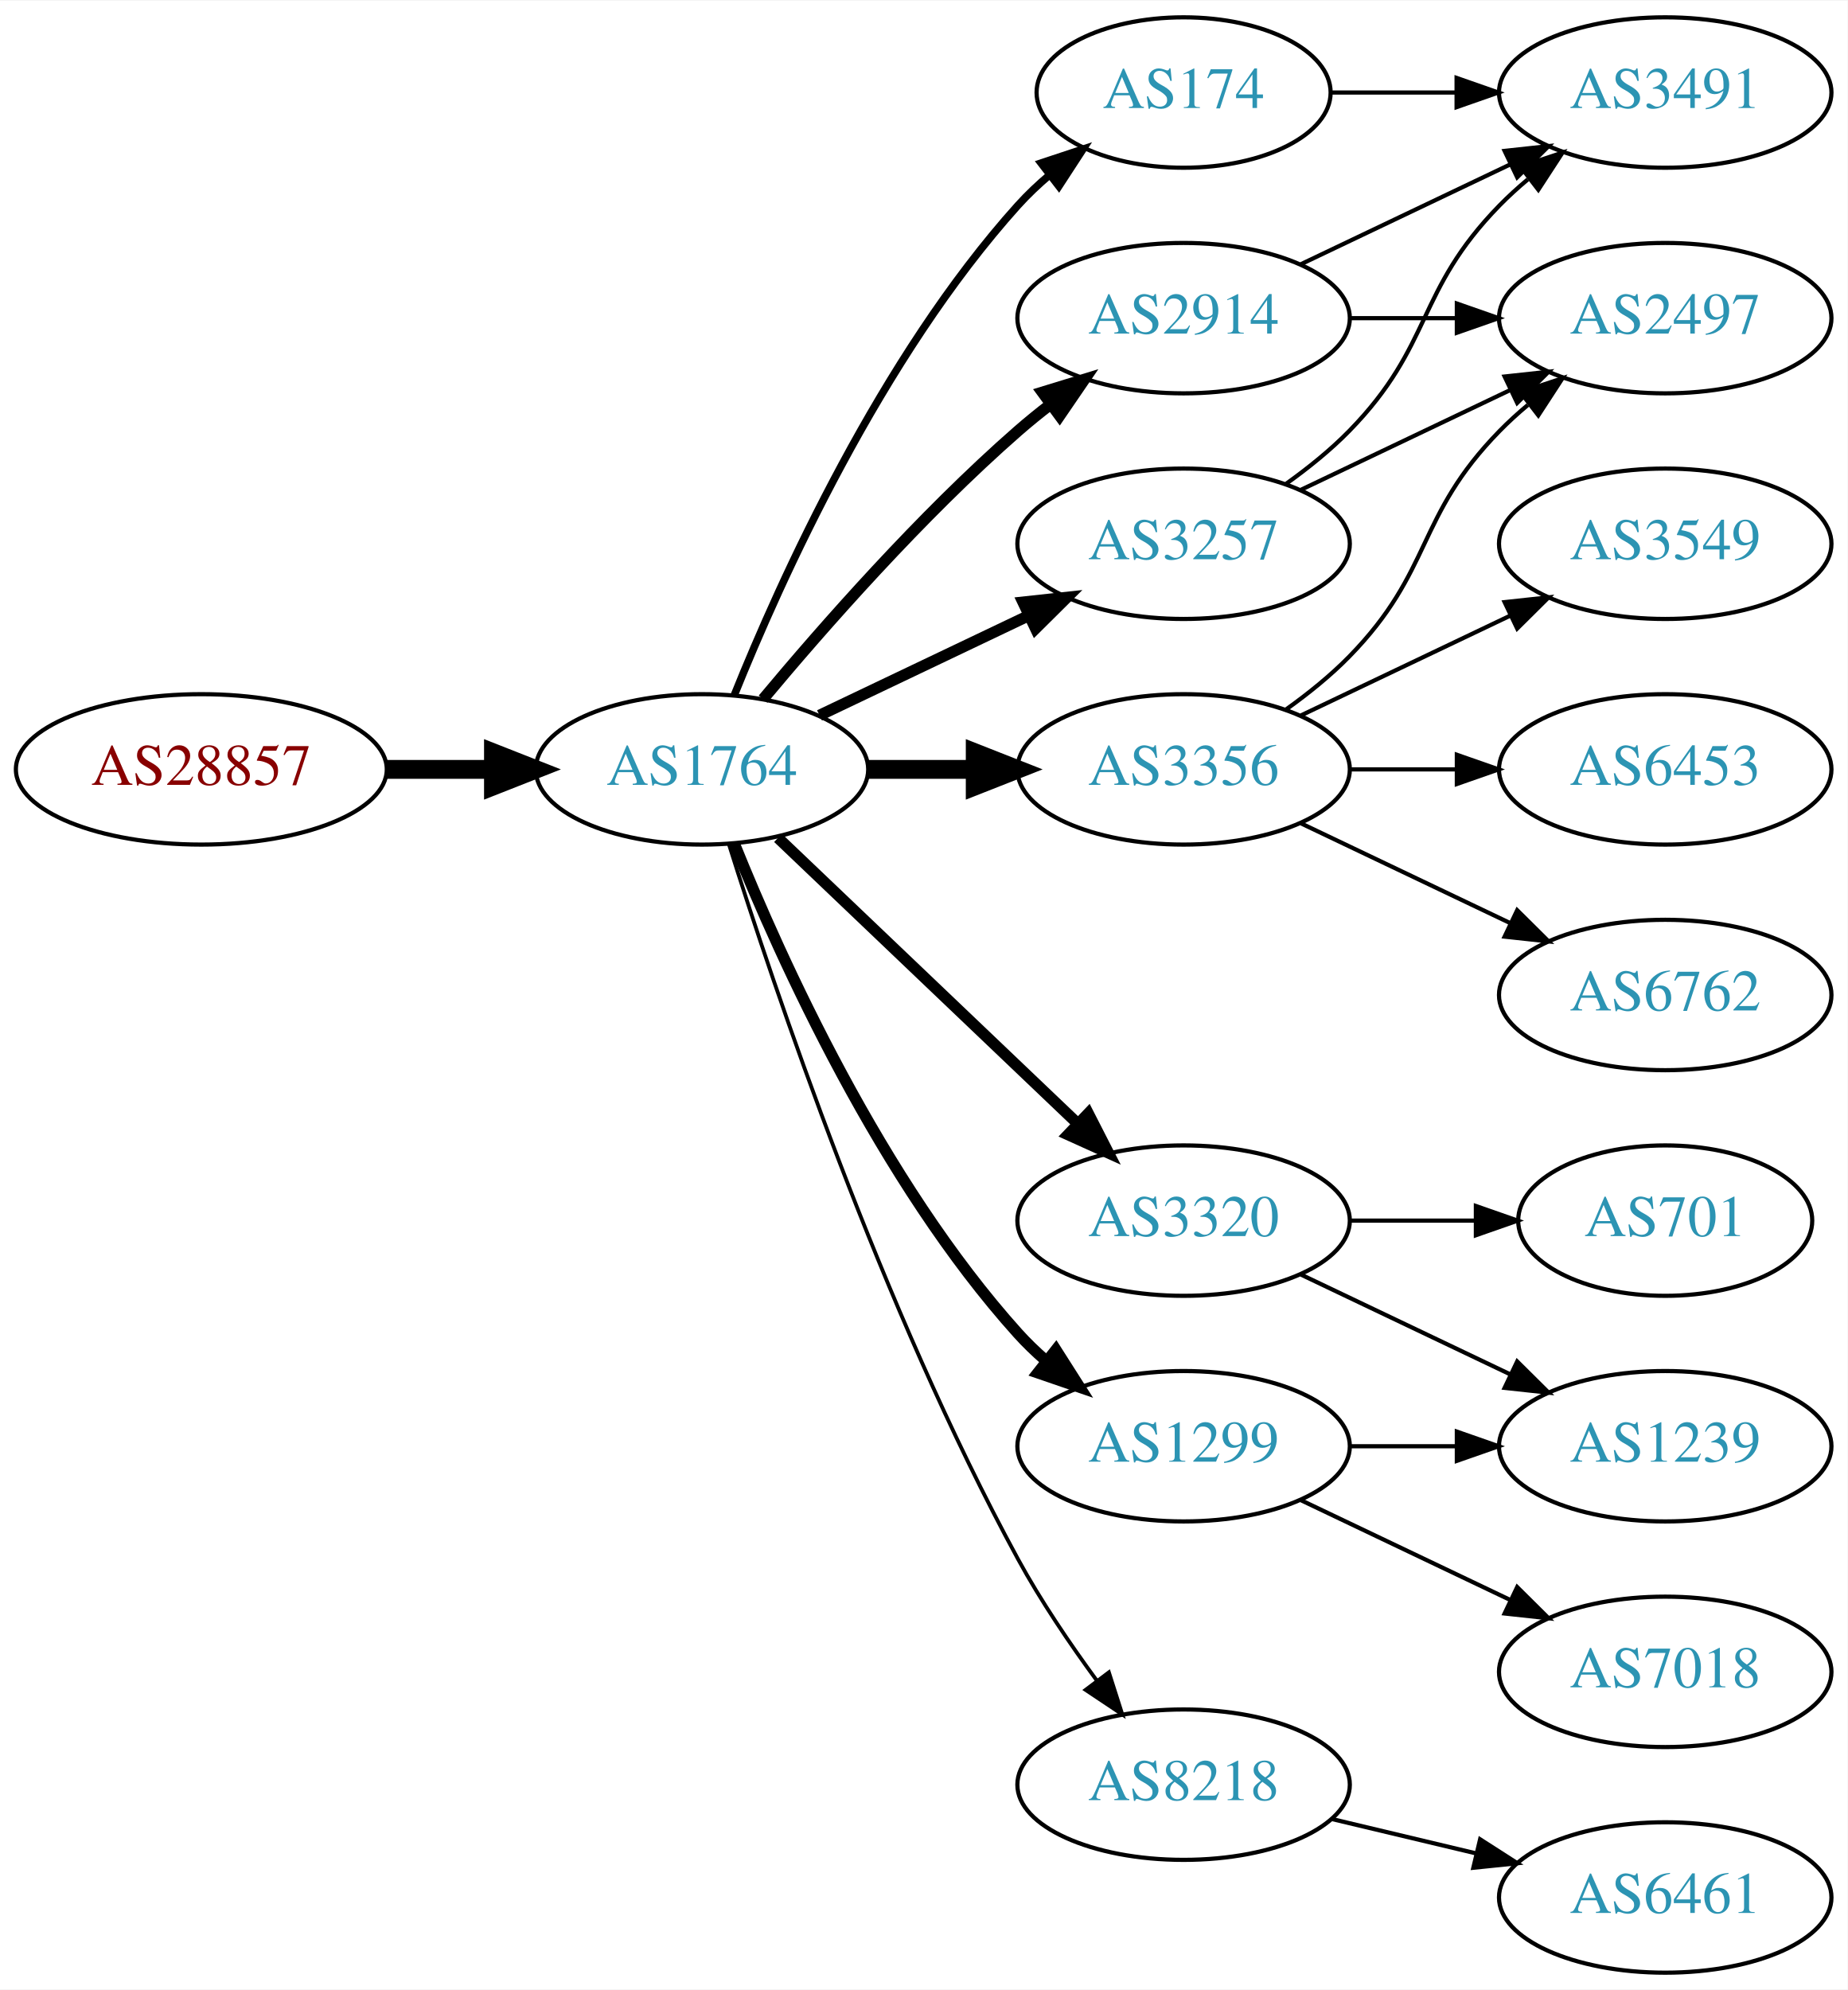
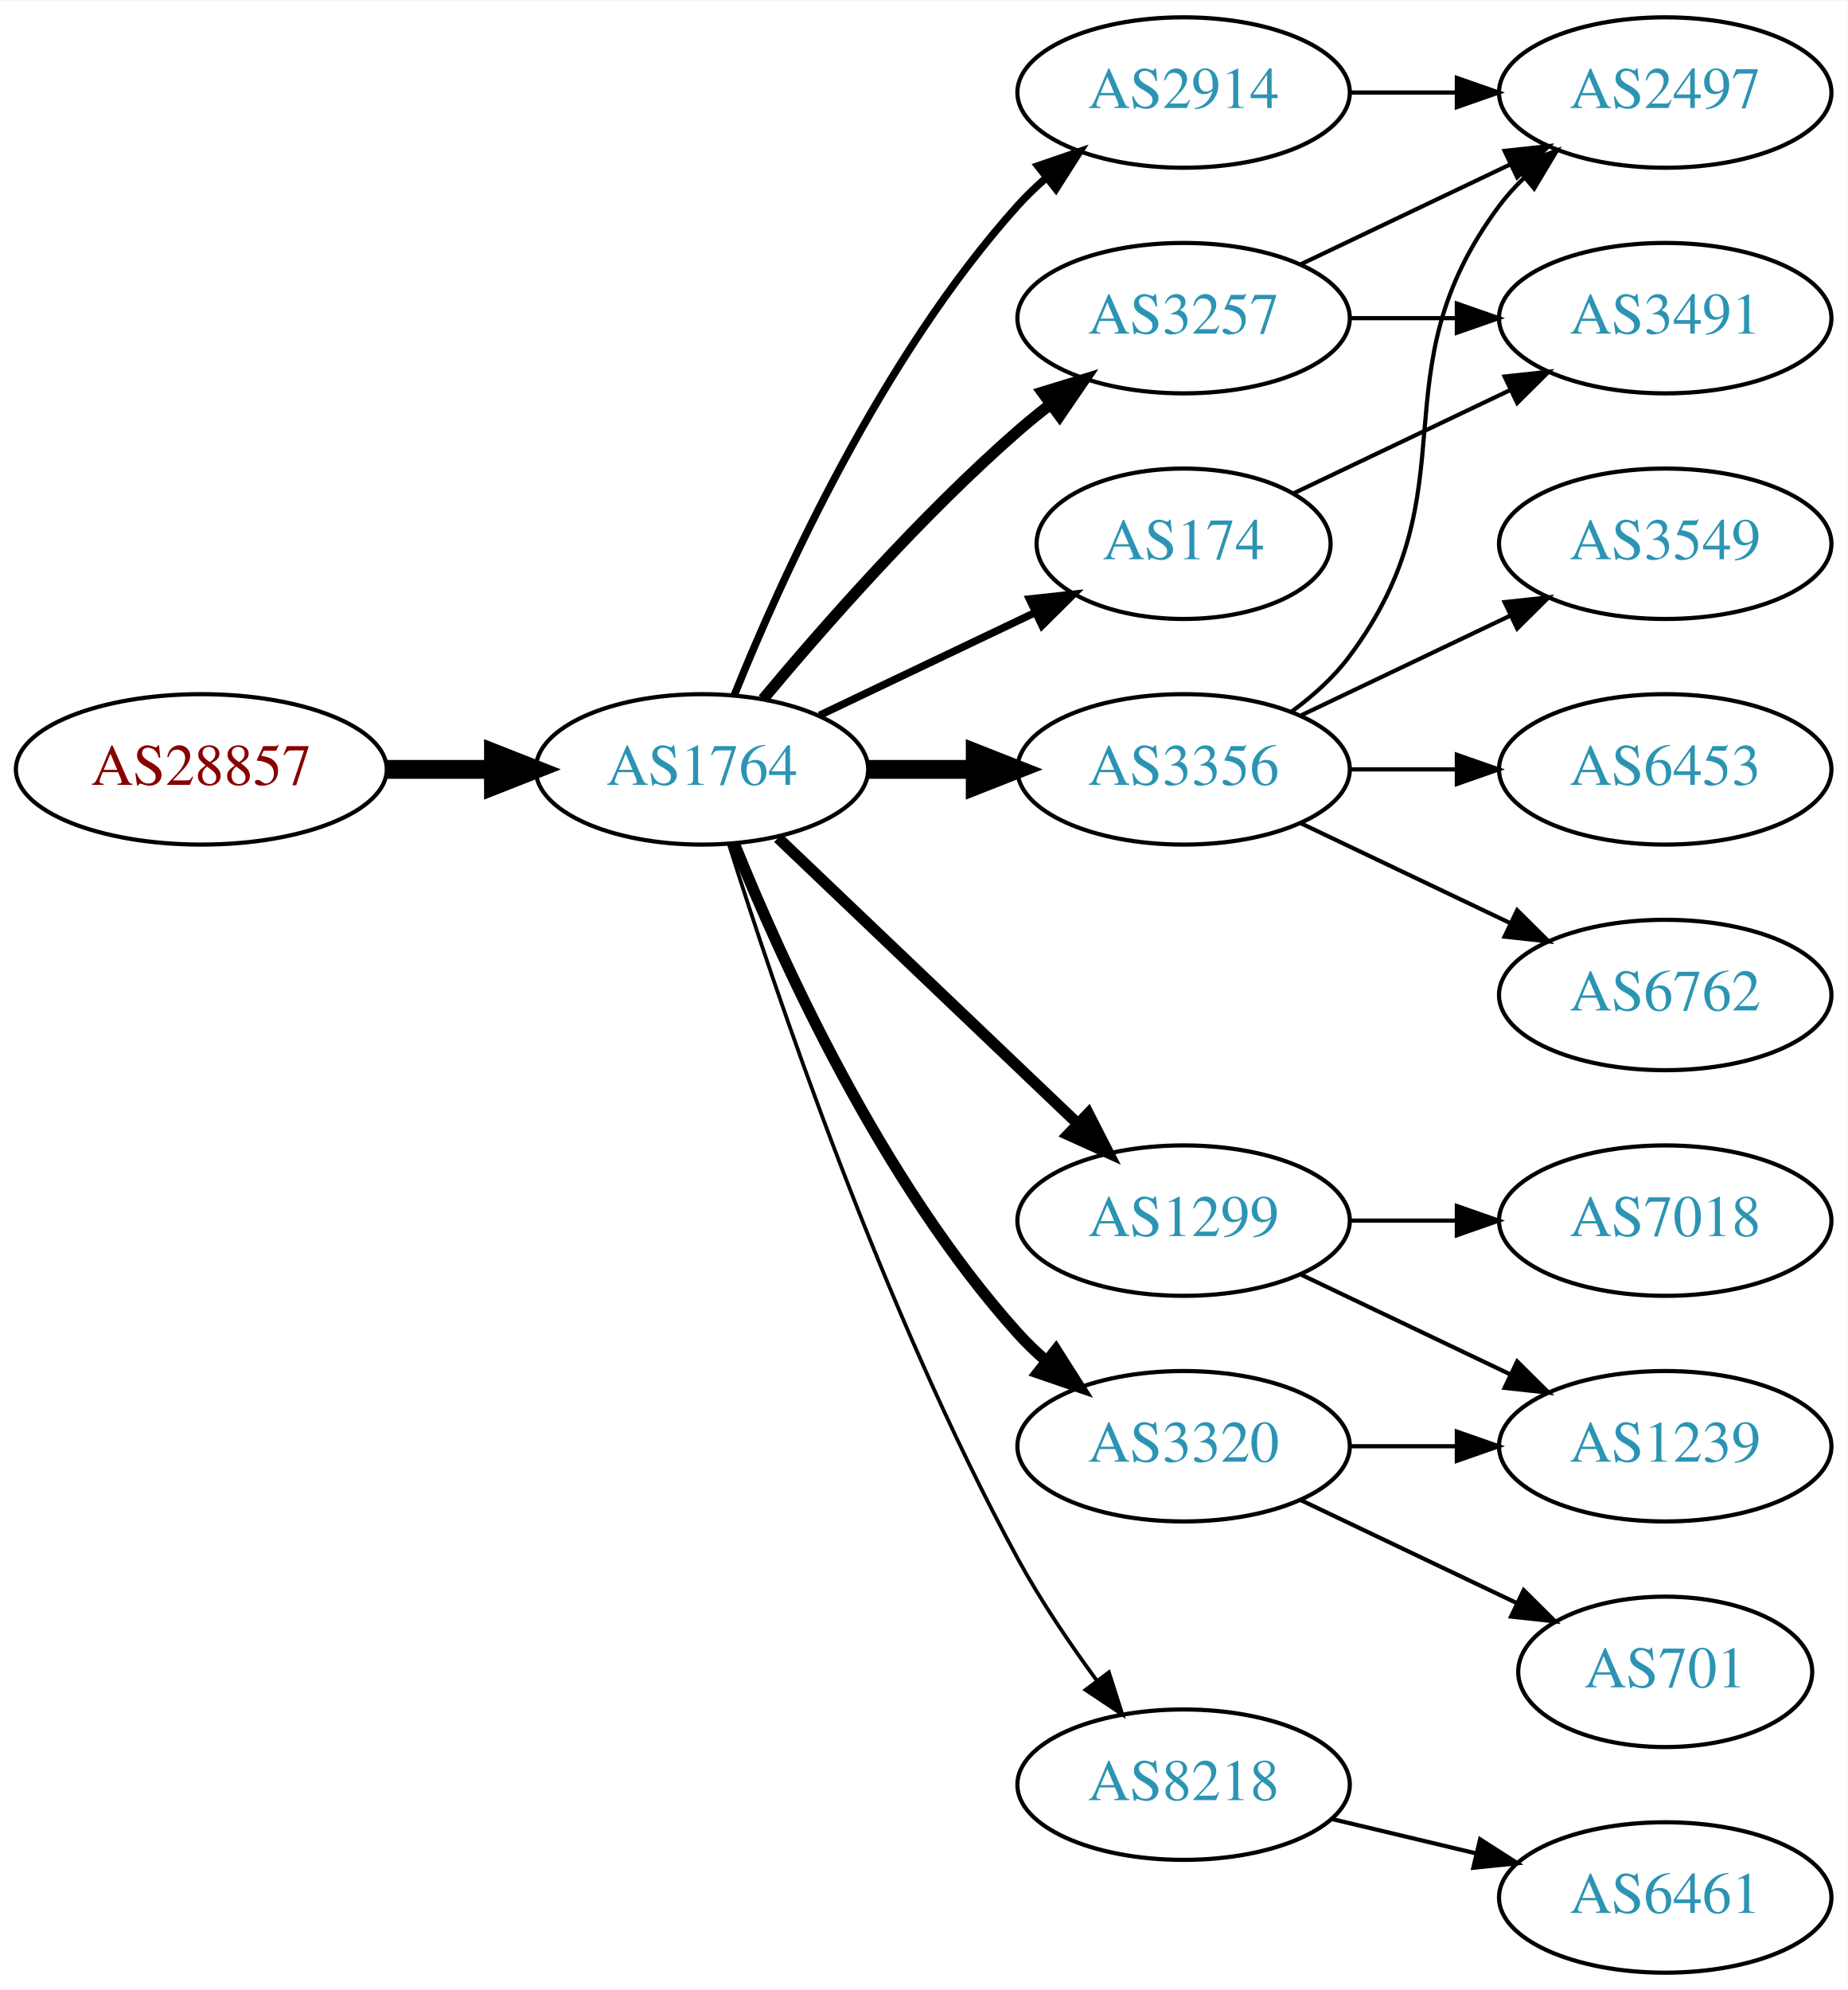
<svg xmlns="http://www.w3.org/2000/svg" xmlns:xlink="http://www.w3.org/1999/xlink" width="442pt" height="476pt" viewBox="0.00 0.00 442.27 476.00">
  <g id="graph0" class="graph" transform="scale(1 1) rotate(0) translate(4 472)">
    <polygon fill="white" stroke="none" points="-4,4 -4,-472 438.271,-472 438.271,4 -4,4" />
    <g id="node1" class="node">
      <g id="a_node1">
        <a xlink:href="/asn/28857" xlink:title="AS28857 ~ DXC Technology Austria GmbH [AT]">
          <ellipse fill="#ffffff" stroke="black" cx="44.196" cy="-288" rx="44.393" ry="18" />
          <text text-anchor="middle" x="44.196" y="-284.3" font-family="Times,serif" font-size="14.00" fill="#880000">AS28857</text>
        </a>
      </g>
    </g>
    <g id="node2" class="node">
      <g id="a_node2">
        <a xlink:href="/asn/1764" xlink:title="AS1764 ~ NEXTLAYER-AS [AT]">
          <ellipse fill="#ffffff" stroke="black" cx="164.039" cy="-288" rx="39.794" ry="18" />
          <text text-anchor="middle" x="164.039" y="-284.3" font-family="Times,serif" font-size="14.00" fill="#2c94b3">AS1764</text>
        </a>
      </g>
    </g>
    <g id="edge1" class="edge">
      <path fill="none" stroke="black" stroke-width="4.5" d="M88.407,-288C96.72,-288 105.482,-288 113.965,-288" />
      <polygon fill="black" stroke="black" stroke-width="4.5" points="114.123,-291.938 124.123,-288 114.123,-284.063 114.123,-291.938" />
    </g>
    <g id="node3" class="node">
      <g id="a_node3">
-         <a xlink:href="/asn/174" xlink:title="AS174 ~ Cogent Communications [US]">
-           <ellipse fill="#ffffff" stroke="black" cx="279.332" cy="-450" rx="35.194" ry="18" />
-           <text text-anchor="middle" x="279.332" y="-446.3" font-family="Times,serif" font-size="14.00" fill="#2c94b3">AS174</text>
+         <a xlink:href="/asn/2914" xlink:title="AS2914 ~ NTT America, Inc. [US]">
+           <ellipse fill="#ffffff" stroke="black" cx="279.332" cy="-450" rx="39.794" ry="18" />
+           <text text-anchor="middle" x="279.332" y="-446.3" font-family="Times,serif" font-size="14.00" fill="#2c94b3">AS2914</text>
        </a>
      </g>
    </g>
    <g id="edge2" class="edge">
-       <path fill="none" stroke="black" stroke-width="1.8" d="M171.786,-305.787C182.837,-333.243 206.891,-386.578 239.685,-423 242.001,-425.572 244.606,-428.03 247.341,-430.343" />
-       <polygon fill="black" stroke="black" stroke-width="1.8" points="245.207,-433.117 255.264,-436.448 249.479,-427.572 245.207,-433.117" />
+       <path fill="none" stroke="black" stroke-width="1.8" d="M171.786,-305.787C182.837,-333.243 206.891,-386.578 239.685,-423 241.688,-425.224 243.906,-427.363 246.239,-429.397" />
+       <polygon fill="black" stroke="black" stroke-width="1.8" points="244.437,-432.433 254.458,-435.873 248.769,-426.935 244.437,-432.433" />
    </g>
    <g id="node4" class="node">
      <g id="a_node4">
+         <a xlink:href="/asn/3257" xlink:title="AS3257 ~ GTT [DE]">
+           <ellipse fill="#ffffff" stroke="black" cx="279.332" cy="-396" rx="39.794" ry="18" />
+           <text text-anchor="middle" x="279.332" y="-392.3" font-family="Times,serif" font-size="14.00" fill="#2c94b3">AS3257</text>
+         </a>
+       </g>
+     </g>
+     <g id="edge3" class="edge">
+       <path fill="none" stroke="black" stroke-width="2.7" d="M178.669,-304.817C192.951,-321.929 216.498,-348.745 239.685,-369 242.151,-371.154 244.789,-373.294 247.487,-375.372" />
+       <polygon fill="black" stroke="black" stroke-width="2.7" points="245.512,-378.264 255.641,-381.37 249.66,-372.625 245.512,-378.264" />
+     </g>
+     <g id="node5" class="node">
+       <g id="a_node5">
+         <a xlink:href="/asn/3320" xlink:title="AS3320 ~ DTAG [DE]">
+           <ellipse fill="#ffffff" stroke="black" cx="279.332" cy="-126" rx="39.794" ry="18" />
+           <text text-anchor="middle" x="279.332" y="-122.3" font-family="Times,serif" font-size="14.00" fill="#2c94b3">AS3320</text>
+         </a>
+       </g>
+     </g>
+     <g id="edge4" class="edge">
+       <path fill="none" stroke="black" stroke-width="2.7" d="M171.786,-270.213C182.837,-242.757 206.891,-189.422 239.685,-153 241.688,-150.776 243.906,-148.637 246.239,-146.603" />
+       <polygon fill="black" stroke="black" stroke-width="2.7" points="248.769,-149.065 254.458,-140.127 244.437,-143.567 248.769,-149.065" />
+     </g>
+     <g id="node6" class="node">
+       <g id="a_node6">
        <a xlink:href="/asn/3356" xlink:title="AS3356 ~ Level 3 Parent, LLC [US]">
          <ellipse fill="#ffffff" stroke="black" cx="279.332" cy="-288" rx="39.794" ry="18" />
          <text text-anchor="middle" x="279.332" y="-284.3" font-family="Times,serif" font-size="14.00" fill="#2c94b3">AS3356</text>
        </a>
      </g>
    </g>
-     <g id="edge3" class="edge">
+     <g id="edge5" class="edge">
      <path fill="none" stroke="black" stroke-width="4.5" d="M203.711,-288C211.914,-288 220.678,-288 229.21,-288" />
      <polygon fill="black" stroke="black" stroke-width="4.5" points="229.449,-291.938 239.449,-288 229.449,-284.063 229.449,-291.938" />
    </g>
-     <g id="node5" class="node">
-       <g id="a_node5">
-         <a xlink:href="/asn/3320" xlink:title="AS3320 ~ DTAG [DE]">
-           <ellipse fill="#ffffff" stroke="black" cx="279.332" cy="-180" rx="39.794" ry="18" />
-           <text text-anchor="middle" x="279.332" y="-176.3" font-family="Times,serif" font-size="14.00" fill="#2c94b3">AS3320</text>
-         </a>
-       </g>
-     </g>
-     <g id="edge4" class="edge">
-       <path fill="none" stroke="black" stroke-width="2.7" d="M182.245,-271.597C201.321,-253.413 232.241,-223.937 253.838,-203.349" />
-       <polygon fill="black" stroke="black" stroke-width="2.7" points="256.511,-205.637 261.334,-196.203 251.681,-200.57 256.511,-205.637" />
-     </g>
-     <g id="node6" class="node">
-       <g id="a_node6">
-         <a xlink:href="/asn/3257" xlink:title="AS3257 ~ GTT [DE]">
-           <ellipse fill="#ffffff" stroke="black" cx="279.332" cy="-342" rx="39.794" ry="18" />
-           <text text-anchor="middle" x="279.332" y="-338.3" font-family="Times,serif" font-size="14.00" fill="#2c94b3">AS3257</text>
-         </a>
-       </g>
-     </g>
-     <g id="edge5" class="edge">
-       <path fill="none" stroke="black" stroke-width="2.7" d="M192.175,-300.934C207.169,-308.081 225.99,-317.052 242.213,-324.785" />
-       <polygon fill="black" stroke="black" stroke-width="2.7" points="240.884,-328.028 251.417,-329.171 243.895,-321.709 240.884,-328.028" />
-     </g>
    <g id="node7" class="node">
      <g id="a_node7">
-         <a xlink:href="/asn/1299" xlink:title="AS1299 ~ Telia Carrier [EU]">
-           <ellipse fill="#ffffff" stroke="black" cx="279.332" cy="-126" rx="39.794" ry="18" />
-           <text text-anchor="middle" x="279.332" y="-122.3" font-family="Times,serif" font-size="14.00" fill="#2c94b3">AS1299</text>
-         </a>
-       </g>
-     </g>
-     <g id="edge6" class="edge">
-       <path fill="none" stroke="black" stroke-width="2.7" d="M171.786,-270.213C182.837,-242.757 206.891,-189.422 239.685,-153 241.688,-150.776 243.906,-148.637 246.239,-146.603" />
-       <polygon fill="black" stroke="black" stroke-width="2.7" points="248.769,-149.065 254.458,-140.127 244.437,-143.567 248.769,-149.065" />
-     </g>
-     <g id="node8" class="node">
-       <g id="a_node8">
-         <a xlink:href="/asn/2914" xlink:title="AS2914 ~ NTT America, Inc. [US]">
-           <ellipse fill="#ffffff" stroke="black" cx="279.332" cy="-396" rx="39.794" ry="18" />
-           <text text-anchor="middle" x="279.332" y="-392.3" font-family="Times,serif" font-size="14.00" fill="#2c94b3">AS2914</text>
-         </a>
-       </g>
-     </g>
-     <g id="edge7" class="edge">
-       <path fill="none" stroke="black" stroke-width="2.7" d="M178.669,-304.817C192.951,-321.929 216.498,-348.745 239.685,-369 242.151,-371.154 244.789,-373.294 247.487,-375.372" />
-       <polygon fill="black" stroke="black" stroke-width="2.7" points="245.512,-378.264 255.641,-381.37 249.66,-372.625 245.512,-378.264" />
-     </g>
-     <g id="node9" class="node">
-       <g id="a_node9">
        <a xlink:href="/asn/8218" xlink:title="AS8218 ~ legacy Neotelecoms [FR]">
          <ellipse fill="#ffffff" stroke="black" cx="279.332" cy="-45" rx="39.794" ry="18" />
          <text text-anchor="middle" x="279.332" y="-41.3" font-family="Times,serif" font-size="14.00" fill="#2c94b3">AS8218</text>
        </a>
      </g>
    </g>
-     <g id="edge8" class="edge">
+     <g id="edge6" class="edge">
      <path fill="none" stroke="black" stroke-width="0.9" d="M170.46,-270.159C181.231,-235.854 207.122,-158.797 239.685,-99 245.117,-89.026 252.091,-78.731 258.617,-69.84" />
      <polygon fill="black" stroke="black" stroke-width="0.9" points="261.45,-71.895 264.67,-61.802 255.858,-67.684 261.45,-71.895" />
    </g>
+     <g id="node8" class="node">
+       <g id="a_node8">
+         <a xlink:href="/asn/1299" xlink:title="AS1299 ~ Telia Carrier [EU]">
+           <ellipse fill="#ffffff" stroke="black" cx="279.332" cy="-180" rx="39.794" ry="18" />
+           <text text-anchor="middle" x="279.332" y="-176.3" font-family="Times,serif" font-size="14.00" fill="#2c94b3">AS1299</text>
+         </a>
+       </g>
+     </g>
+     <g id="edge7" class="edge">
+       <path fill="none" stroke="black" stroke-width="2.7" d="M182.245,-271.597C201.321,-253.413 232.241,-223.937 253.838,-203.349" />
+       <polygon fill="black" stroke="black" stroke-width="2.7" points="256.511,-205.637 261.334,-196.203 251.681,-200.57 256.511,-205.637" />
+     </g>
+     <g id="node9" class="node">
+       <g id="a_node9">
+         <a xlink:href="/asn/174" xlink:title="AS174 ~ Cogent Communications [US]">
+           <ellipse fill="#ffffff" stroke="black" cx="279.332" cy="-342" rx="35.194" ry="18" />
+           <text text-anchor="middle" x="279.332" y="-338.3" font-family="Times,serif" font-size="14.00" fill="#2c94b3">AS174</text>
+         </a>
+       </g>
+     </g>
+     <g id="edge8" class="edge">
+       <path fill="none" stroke="black" stroke-width="1.8" d="M192.175,-300.934C207.607,-308.29 227.092,-317.577 243.628,-325.459" />
+       <polygon fill="black" stroke="black" stroke-width="1.8" points="242.436,-328.768 252.969,-329.911 245.448,-322.449 242.436,-328.768" />
+     </g>
    <g id="node10" class="node">
      <g id="a_node10">
+         <a xlink:href="/asn/2497" xlink:title="AS2497 ~ Internet Initiative Japan Inc. [JP]">
+           <ellipse fill="#ffffff" stroke="black" cx="394.625" cy="-450" rx="39.794" ry="18" />
+           <text text-anchor="middle" x="394.625" y="-446.3" font-family="Times,serif" font-size="14.00" fill="#2c94b3">AS2497</text>
+         </a>
+       </g>
+     </g>
+     <g id="edge21" class="edge">
+       <path fill="none" stroke="black" d="M319.004,-450C327.207,-450 335.971,-450 344.503,-450" />
+       <polygon fill="black" stroke="black" points="344.742,-453.5 354.742,-450 344.742,-446.5 344.742,-453.5" />
+     </g>
+     <g id="edge19" class="edge">
+       <path fill="none" stroke="black" d="M307.468,-408.934C322.462,-416.081 341.283,-425.052 357.506,-432.785" />
+       <polygon fill="black" stroke="black" points="356.177,-436.028 366.71,-437.171 359.188,-429.709 356.177,-436.028" />
+     </g>
+     <g id="node18" class="node">
+       <g id="a_node18">
        <a xlink:href="/asn/3491" xlink:title="AS3491 ~ PCCW Global, Inc. [US]">
-           <ellipse fill="#ffffff" stroke="black" cx="394.625" cy="-450" rx="39.794" ry="18" />
-           <text text-anchor="middle" x="394.625" y="-446.3" font-family="Times,serif" font-size="14.00" fill="#2c94b3">AS3491</text>
-         </a>
-       </g>
-     </g>
-     <g id="edge9" class="edge">
-       <path fill="none" stroke="black" d="M314.631,-450C324.008,-450 334.358,-450 344.393,-450" />
-       <polygon fill="black" stroke="black" points="344.681,-453.5 354.681,-450 344.681,-446.5 344.681,-453.5" />
-     </g>
-     <g id="node13" class="node">
-       <g id="a_node13">
-         <a xlink:href="/asn/2497" xlink:title="AS2497 ~ Internet Initiative Japan Inc. [JP]">
          <ellipse fill="#ffffff" stroke="black" cx="394.625" cy="-396" rx="39.794" ry="18" />
-           <text text-anchor="middle" x="394.625" y="-392.3" font-family="Times,serif" font-size="14.00" fill="#2c94b3">AS2497</text>
+           <text text-anchor="middle" x="394.625" y="-392.3" font-family="Times,serif" font-size="14.00" fill="#2c94b3">AS3491</text>
        </a>
      </g>
    </g>
    <g id="edge18" class="edge">
-       <path fill="none" stroke="black" d="M303.926,-302.389C309.182,-306.148 314.513,-310.437 318.978,-315 339.151,-335.617 334.806,-348.383 354.978,-369 357.071,-371.139 359.354,-373.218 361.731,-375.21" />
-       <polygon fill="black" stroke="black" points="359.974,-378.275 370.031,-381.611 364.249,-372.732 359.974,-378.275" />
+       <path fill="none" stroke="black" d="M319.004,-396C327.207,-396 335.971,-396 344.503,-396" />
+       <polygon fill="black" stroke="black" points="344.742,-399.5 354.742,-396 344.742,-392.5 344.742,-399.5" />
    </g>
    <g id="node15" class="node">
      <g id="a_node15">
+         <a xlink:href="/asn/1239" xlink:title="AS1239 ~ Sprint [US]">
+           <ellipse fill="#ffffff" stroke="black" cx="394.625" cy="-126" rx="39.794" ry="18" />
+           <text text-anchor="middle" x="394.625" y="-122.3" font-family="Times,serif" font-size="14.00" fill="#2c94b3">AS1239</text>
+         </a>
+       </g>
+     </g>
+     <g id="edge14" class="edge">
+       <path fill="none" stroke="black" d="M319.004,-126C327.207,-126 335.971,-126 344.503,-126" />
+       <polygon fill="black" stroke="black" points="344.742,-129.5 354.742,-126 344.742,-122.5 344.742,-129.5" />
+     </g>
+     <g id="node16" class="node">
+       <g id="a_node16">
+         <a xlink:href="/asn/701" xlink:title="AS701 ~ UUNET [US]">
+           <ellipse fill="#ffffff" stroke="black" cx="394.625" cy="-72" rx="35.194" ry="18" />
+           <text text-anchor="middle" x="394.625" y="-68.3" font-family="Times,serif" font-size="14.00" fill="#2c94b3">AS701</text>
+         </a>
+       </g>
+     </g>
+     <g id="edge15" class="edge">
+       <path fill="none" stroke="black" d="M307.468,-113.066C322.9,-105.71 342.385,-96.423 358.92,-88.541" />
+       <polygon fill="black" stroke="black" points="360.741,-91.551 368.262,-84.089 357.729,-85.232 360.741,-91.551" />
+     </g>
+     <g id="edge9" class="edge">
+       <path fill="none" stroke="black" d="M305.262,-301.882C310.338,-305.611 315.256,-310.016 318.978,-315 349.249,-355.542 324.707,-382.458 354.978,-423 356.723,-425.336 358.73,-427.545 360.893,-429.617" />
+       <polygon fill="black" stroke="black" points="358.771,-432.405 368.694,-436.118 363.253,-427.027 358.771,-432.405" />
+     </g>
+     <g id="node11" class="node">
+       <g id="a_node11">
        <a xlink:href="/asn/3549" xlink:title="AS3549 ~ Level 3 Parent, LLC [US]">
          <ellipse fill="#ffffff" stroke="black" cx="394.625" cy="-342" rx="39.794" ry="18" />
          <text text-anchor="middle" x="394.625" y="-338.3" font-family="Times,serif" font-size="14.00" fill="#2c94b3">AS3549</text>
        </a>
      </g>
    </g>
-     <g id="edge16" class="edge">
+     <g id="edge10" class="edge">
      <path fill="none" stroke="black" d="M307.468,-300.934C322.462,-308.081 341.283,-317.052 357.506,-324.785" />
      <polygon fill="black" stroke="black" points="356.177,-328.028 366.71,-329.171 359.188,-321.709 356.177,-328.028" />
    </g>
-     <g id="node16" class="node">
-       <g id="a_node16">
+     <g id="node12" class="node">
+       <g id="a_node12">
        <a xlink:href="/asn/6453" xlink:title="AS6453 ~ TATA COMMUNICATIONS (AMERICA) INC [US]">
          <ellipse fill="#ffffff" stroke="black" cx="394.625" cy="-288" rx="39.794" ry="18" />
          <text text-anchor="middle" x="394.625" y="-284.3" font-family="Times,serif" font-size="14.00" fill="#2c94b3">AS6453</text>
        </a>
      </g>
    </g>
-     <g id="edge17" class="edge">
+     <g id="edge11" class="edge">
      <path fill="none" stroke="black" d="M319.004,-288C327.207,-288 335.971,-288 344.503,-288" />
      <polygon fill="black" stroke="black" points="344.742,-291.5 354.742,-288 344.742,-284.5 344.742,-291.5" />
    </g>
-     <g id="node17" class="node">
-       <g id="a_node17">
+     <g id="node13" class="node">
+       <g id="a_node13">
        <a xlink:href="/asn/6762" xlink:title="AS6762 ~ TELECOM ITALIA SPARKLE S.p.A. [IT]">
          <ellipse fill="#ffffff" stroke="black" cx="394.625" cy="-234" rx="39.794" ry="18" />
          <text text-anchor="middle" x="394.625" y="-230.3" font-family="Times,serif" font-size="14.00" fill="#2c94b3">AS6762</text>
        </a>
      </g>
    </g>
-     <g id="edge19" class="edge">
+     <g id="edge12" class="edge">
      <path fill="none" stroke="black" d="M307.468,-275.066C322.462,-267.919 341.283,-258.948 357.506,-251.215" />
      <polygon fill="black" stroke="black" points="359.188,-254.291 366.71,-246.829 356.177,-247.972 359.188,-254.291" />
    </g>
-     <g id="node11" class="node">
-       <g id="a_node11">
-         <a xlink:href="/asn/701" xlink:title="AS701 ~ UUNET [US]">
-           <ellipse fill="#ffffff" stroke="black" cx="394.625" cy="-180" rx="35.194" ry="18" />
-           <text text-anchor="middle" x="394.625" y="-176.3" font-family="Times,serif" font-size="14.00" fill="#2c94b3">AS701</text>
-         </a>
-       </g>
-     </g>
-     <g id="edge10" class="edge">
-       <path fill="none" stroke="black" d="M319.004,-180C328.709,-180 339.2,-180 349.163,-180" />
-       <polygon fill="black" stroke="black" points="349.299,-183.5 359.299,-180 349.299,-176.5 349.299,-183.5" />
-     </g>
-     <g id="node12" class="node">
-       <g id="a_node12">
-         <a xlink:href="/asn/1239" xlink:title="AS1239 ~ Sprint [US]">
-           <ellipse fill="#ffffff" stroke="black" cx="394.625" cy="-126" rx="39.794" ry="18" />
-           <text text-anchor="middle" x="394.625" y="-122.3" font-family="Times,serif" font-size="14.00" fill="#2c94b3">AS1239</text>
-         </a>
-       </g>
-     </g>
-     <g id="edge11" class="edge">
-       <path fill="none" stroke="black" d="M307.468,-167.066C322.462,-159.919 341.283,-150.948 357.506,-143.215" />
-       <polygon fill="black" stroke="black" points="359.188,-146.291 366.71,-138.829 356.177,-139.972 359.188,-146.291" />
-     </g>
-     <g id="edge13" class="edge">
-       <path fill="none" stroke="black" d="M303.926,-356.389C309.182,-360.148 314.513,-364.437 318.978,-369 339.151,-389.617 334.806,-402.383 354.978,-423 357.071,-425.139 359.354,-427.218 361.731,-429.21" />
-       <polygon fill="black" stroke="black" points="359.974,-432.275 370.031,-435.611 364.249,-426.732 359.974,-432.275" />
-     </g>
-     <g id="edge12" class="edge">
-       <path fill="none" stroke="black" d="M307.468,-354.934C322.462,-362.081 341.283,-371.052 357.506,-378.785" />
-       <polygon fill="black" stroke="black" points="356.177,-382.028 366.71,-383.171 359.188,-375.709 356.177,-382.028" />
-     </g>
-     <g id="edge15" class="edge">
-       <path fill="none" stroke="black" d="M319.004,-126C327.207,-126 335.971,-126 344.503,-126" />
-       <polygon fill="black" stroke="black" points="344.742,-129.5 354.742,-126 344.742,-122.5 344.742,-129.5" />
-     </g>
    <g id="node14" class="node">
      <g id="a_node14">
-         <a xlink:href="/asn/7018" xlink:title="AS7018 ~ AT&amp;T Services, Inc. [US]">
-           <ellipse fill="#ffffff" stroke="black" cx="394.625" cy="-72" rx="39.794" ry="18" />
-           <text text-anchor="middle" x="394.625" y="-68.3" font-family="Times,serif" font-size="14.00" fill="#2c94b3">AS7018</text>
-         </a>
-       </g>
-     </g>
-     <g id="edge14" class="edge">
-       <path fill="none" stroke="black" d="M307.468,-113.066C322.462,-105.919 341.283,-96.948 357.506,-89.215" />
-       <polygon fill="black" stroke="black" points="359.188,-92.291 366.71,-84.829 356.177,-85.972 359.188,-92.291" />
-     </g>
-     <g id="edge21" class="edge">
-       <path fill="none" stroke="black" d="M307.468,-408.934C322.462,-416.081 341.283,-425.052 357.506,-432.785" />
-       <polygon fill="black" stroke="black" points="356.177,-436.028 366.71,-437.171 359.188,-429.709 356.177,-436.028" />
-     </g>
-     <g id="edge20" class="edge">
-       <path fill="none" stroke="black" d="M319.004,-396C327.207,-396 335.971,-396 344.503,-396" />
-       <polygon fill="black" stroke="black" points="344.742,-399.5 354.742,-396 344.742,-392.5 344.742,-399.5" />
-     </g>
-     <g id="node18" class="node">
-       <g id="a_node18">
        <a xlink:href="/asn/6461" xlink:title="AS6461 ~ Zayo Bandwidth [US]">
          <ellipse fill="#ffffff" stroke="black" cx="394.625" cy="-18" rx="39.794" ry="18" />
          <text text-anchor="middle" x="394.625" y="-14.3" font-family="Times,serif" font-size="14.00" fill="#2c94b3">AS6461</text>
        </a>
      </g>
    </g>
-     <g id="edge22" class="edge">
+     <g id="edge13" class="edge">
      <path fill="none" stroke="black" d="M314.939,-36.752C325.81,-34.162 337.964,-31.265 349.407,-28.538" />
      <polygon fill="black" stroke="black" points="350.313,-31.92 359.229,-26.197 348.69,-25.111 350.313,-31.92" />
    </g>
+     <g id="edge16" class="edge">
+       <path fill="none" stroke="black" d="M307.468,-167.066C322.462,-159.919 341.283,-150.948 357.506,-143.215" />
+       <polygon fill="black" stroke="black" points="359.188,-146.291 366.71,-138.829 356.177,-139.972 359.188,-146.291" />
+     </g>
+     <g id="node17" class="node">
+       <g id="a_node17">
+         <a xlink:href="/asn/7018" xlink:title="AS7018 ~ AT&amp;T Services, Inc. [US]">
+           <ellipse fill="#ffffff" stroke="black" cx="394.625" cy="-180" rx="39.794" ry="18" />
+           <text text-anchor="middle" x="394.625" y="-176.3" font-family="Times,serif" font-size="14.00" fill="#2c94b3">AS7018</text>
+         </a>
+       </g>
+     </g>
+     <g id="edge17" class="edge">
+       <path fill="none" stroke="black" d="M319.004,-180C327.207,-180 335.971,-180 344.503,-180" />
+       <polygon fill="black" stroke="black" points="344.742,-183.5 354.742,-180 344.742,-176.5 344.742,-183.5" />
+     </g>
+     <g id="edge20" class="edge">
+       <path fill="none" stroke="black" d="M305.757,-354.119C321.059,-361.413 340.783,-370.814 357.665,-378.86" />
+       <polygon fill="black" stroke="black" points="356.172,-382.026 366.705,-383.169 359.184,-375.707 356.172,-382.026" />
+     </g>
  </g>
</svg>
